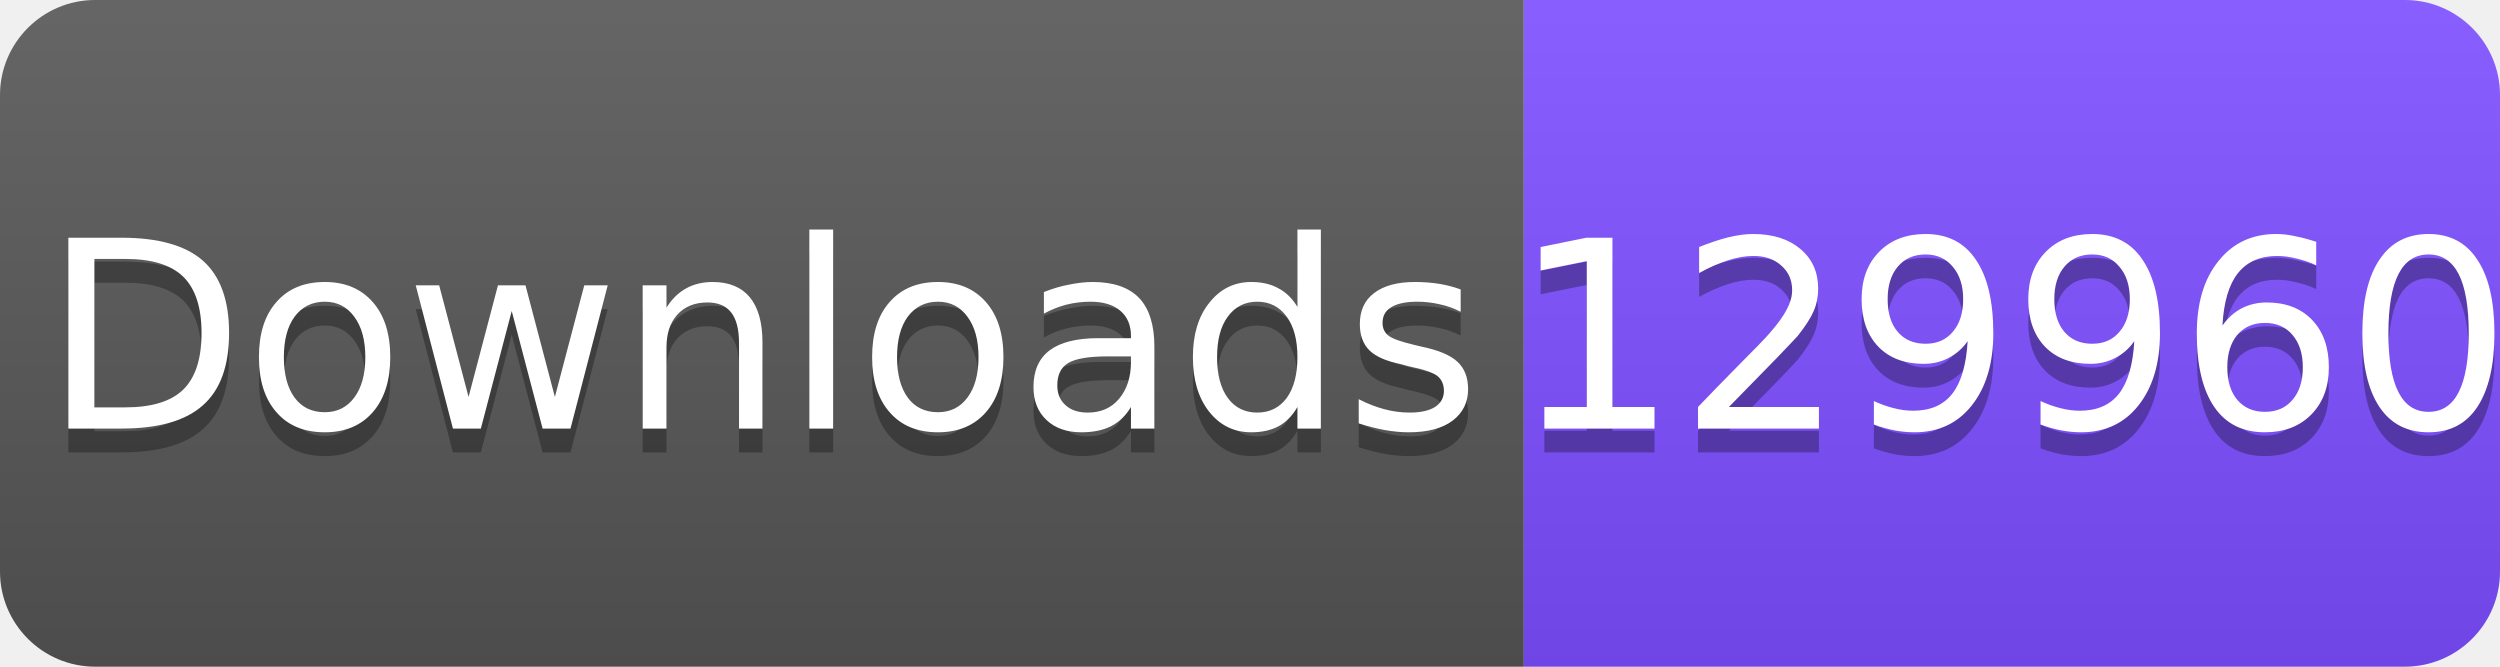
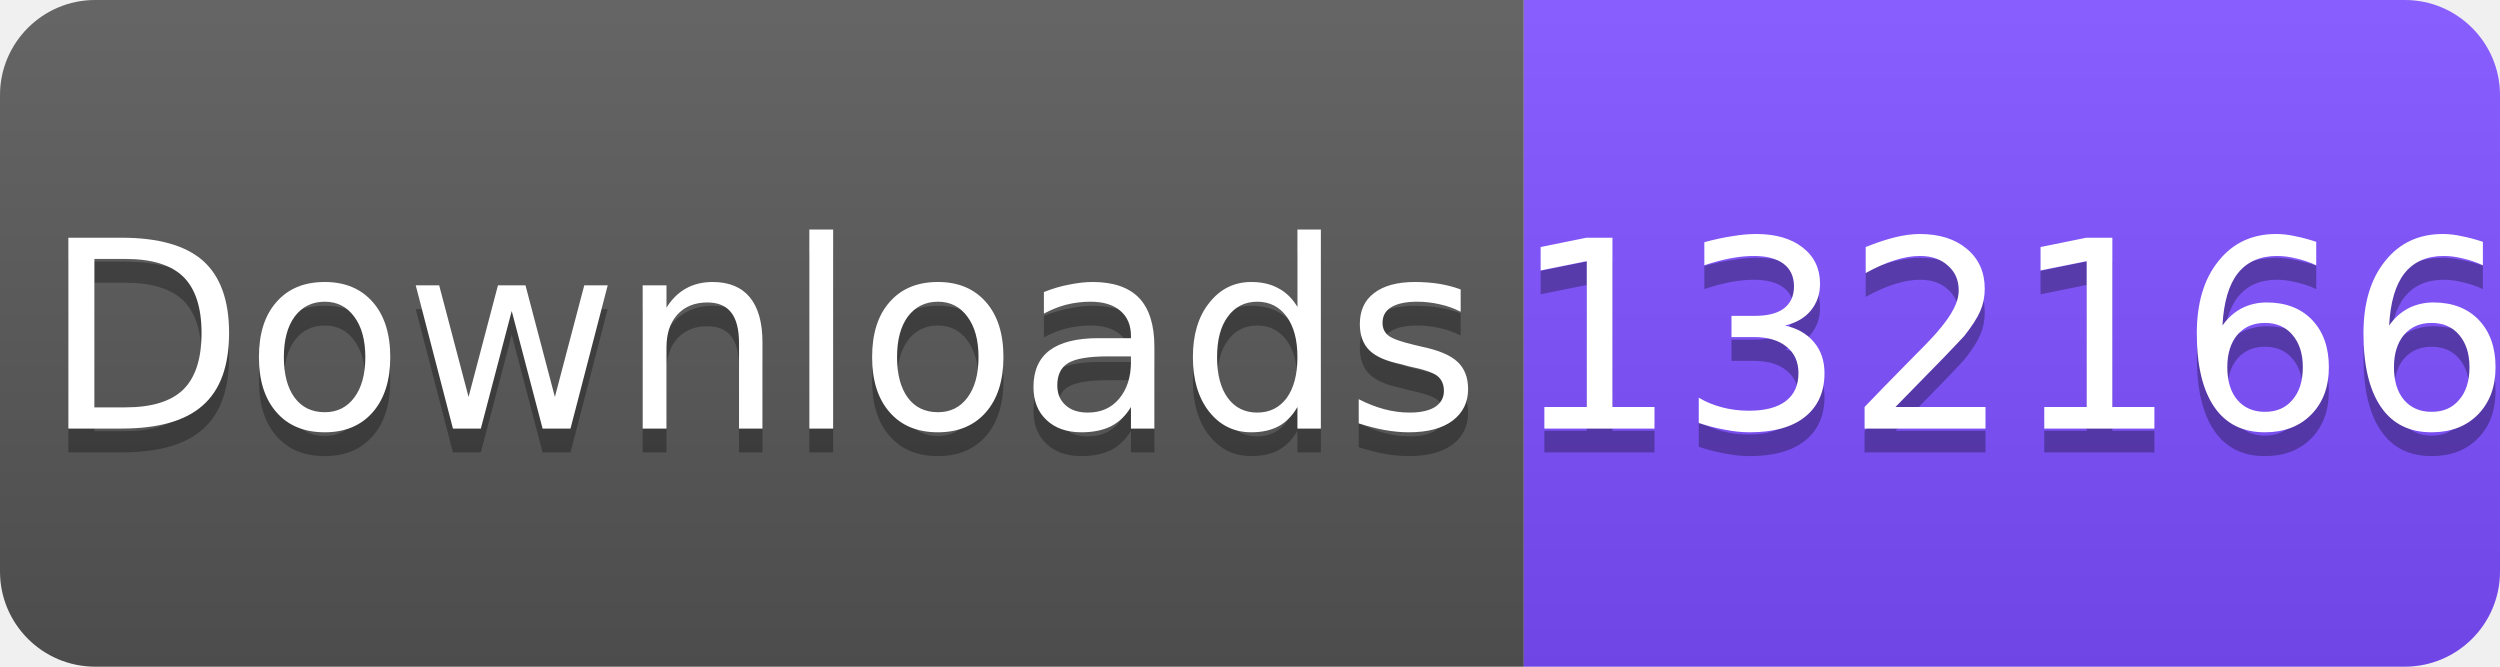
<svg xmlns="http://www.w3.org/2000/svg" width="105" height="28" viewBox="0 0 105 28">
  <linearGradient id="s" x2="0" y2="100%">
    <stop offset="0" stop-color="#fff" stop-opacity=".1" />
    <stop offset="1" stop-opacity=".1" />
  </linearGradient>
  <clipPath id="r">
    <rect width="105" height="28" rx="4" fill="#fff" />
  </clipPath>
  <g clip-path="url(#r)">
    <rect width="64" height="28" fill="#555" />
    <rect x="64" width="41" height="28" fill="#7C4DFF" />
    <rect width="105" height="28" fill="url(#s)" />
  </g>
  <g fill="#fff" text-anchor="middle" font-family="Verdana,Geneva,DejaVu Sans,sans-serif" font-size="11">
    <text x="32" y="19" fill="#010101" fill-opacity=".3">Downloads</text>
    <text x="32" y="18">Downloads</text>
-     <text x="84.5" y="19" fill="#010101" fill-opacity=".3">129960</text>
-     <text x="84.5" y="18">129960</text>
+     <text x="84.5" y="19" fill="#010101" fill-opacity=".3">132166</text>
+     <text x="84.5" y="18">132166</text>
  </g>
</svg>
